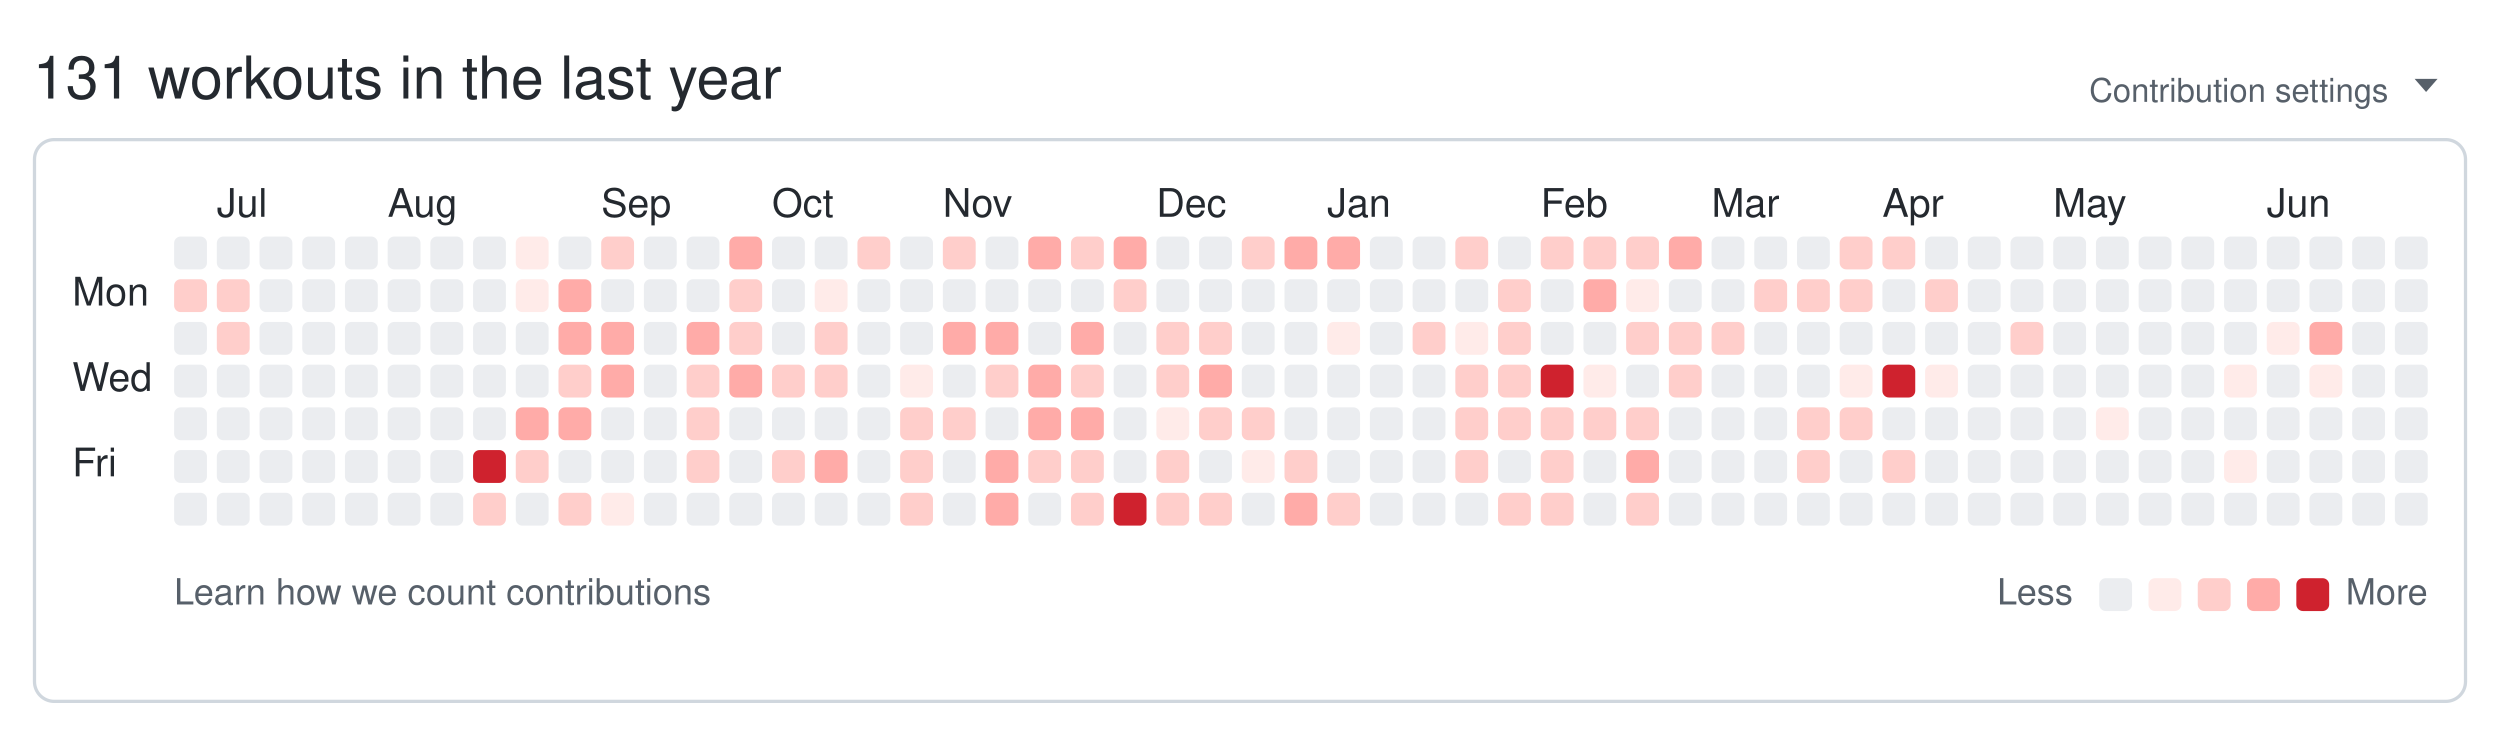
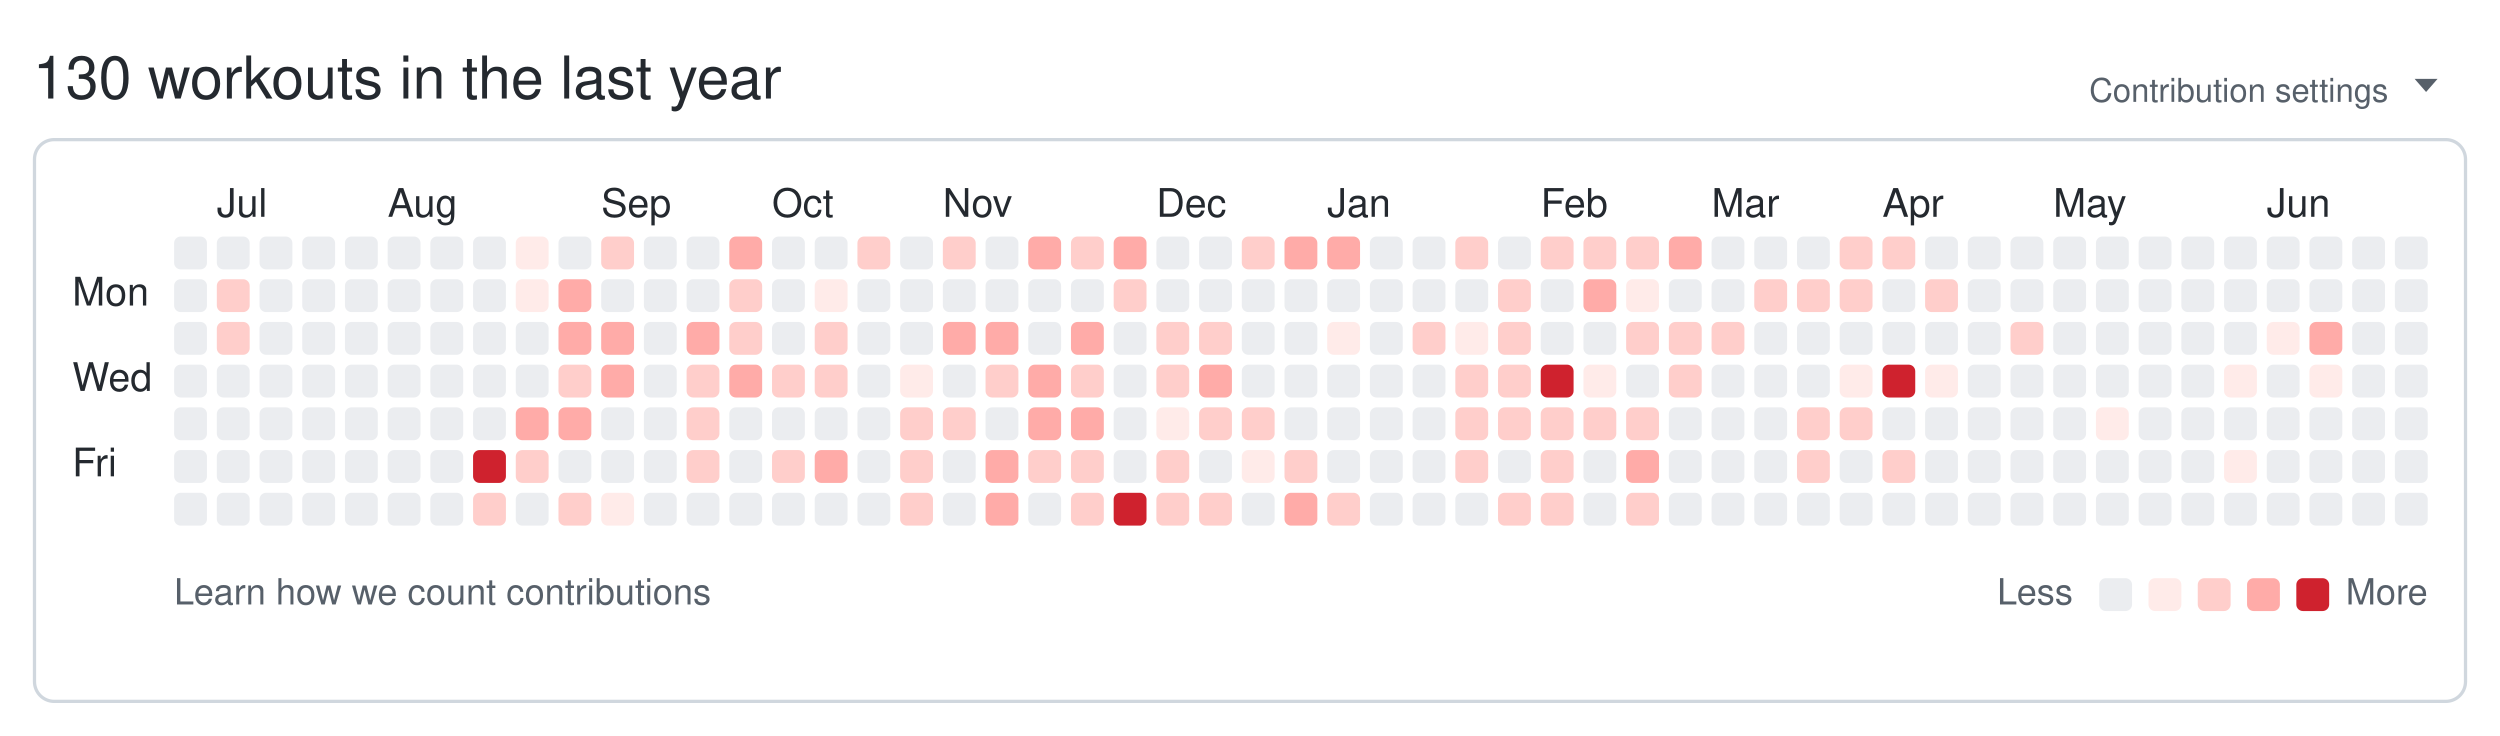
<svg xmlns="http://www.w3.org/2000/svg" width="761" height="224" viewBox="0 0 761 224" role="img" aria-labelledby="git-big-title">
-   <text class="summary" x="10" y="30" fill="#24292f" font-size="18" font-family="-apple-system,BlinkMacSystemFont,Segoe UI,Helvetica,Arial,sans-serif">131 workouts in the last year</text>
+   <text class="summary" x="10" y="30" fill="#24292f" font-size="18" font-family="-apple-system,BlinkMacSystemFont,Segoe UI,Helvetica,Arial,sans-serif">130 workouts in the last year</text>
  <text class="settings" x="727" y="31" text-anchor="end" fill="#57606a" font-size="10" font-family="-apple-system,BlinkMacSystemFont,Segoe UI,Helvetica,Arial,sans-serif">Contribution settings</text>
  <path class="settings-caret" d="M0 0h7l-3.5 4z" fill="#57606a" transform="translate(735,24)" />
  <rect class="card" x="10.5" y="42.5" width="740" height="171" rx="6" ry="6" fill="none" stroke="#d0d7de" />
  <text class="month" x="66" y="66" fill="#24292f" font-size="12" font-family="-apple-system,BlinkMacSystemFont,Segoe UI,Helvetica,Arial,sans-serif">Jul</text>
  <text class="month" x="118" y="66" fill="#24292f" font-size="12" font-family="-apple-system,BlinkMacSystemFont,Segoe UI,Helvetica,Arial,sans-serif">Aug</text>
  <text class="month" x="183" y="66" fill="#24292f" font-size="12" font-family="-apple-system,BlinkMacSystemFont,Segoe UI,Helvetica,Arial,sans-serif">Sep</text>
  <text class="month" x="235" y="66" fill="#24292f" font-size="12" font-family="-apple-system,BlinkMacSystemFont,Segoe UI,Helvetica,Arial,sans-serif">Oct</text>
  <text class="month" x="287" y="66" fill="#24292f" font-size="12" font-family="-apple-system,BlinkMacSystemFont,Segoe UI,Helvetica,Arial,sans-serif">Nov</text>
  <text class="month" x="352" y="66" fill="#24292f" font-size="12" font-family="-apple-system,BlinkMacSystemFont,Segoe UI,Helvetica,Arial,sans-serif">Dec</text>
  <text class="month" x="404" y="66" fill="#24292f" font-size="12" font-family="-apple-system,BlinkMacSystemFont,Segoe UI,Helvetica,Arial,sans-serif">Jan</text>
  <text class="month" x="469" y="66" fill="#24292f" font-size="12" font-family="-apple-system,BlinkMacSystemFont,Segoe UI,Helvetica,Arial,sans-serif">Feb</text>
  <text class="month" x="521" y="66" fill="#24292f" font-size="12" font-family="-apple-system,BlinkMacSystemFont,Segoe UI,Helvetica,Arial,sans-serif">Mar</text>
  <text class="month" x="573" y="66" fill="#24292f" font-size="12" font-family="-apple-system,BlinkMacSystemFont,Segoe UI,Helvetica,Arial,sans-serif">Apr</text>
  <text class="month" x="625" y="66" fill="#24292f" font-size="12" font-family="-apple-system,BlinkMacSystemFont,Segoe UI,Helvetica,Arial,sans-serif">May</text>
  <text class="month" x="690" y="66" fill="#24292f" font-size="12" font-family="-apple-system,BlinkMacSystemFont,Segoe UI,Helvetica,Arial,sans-serif">Jun</text>
  <text class="wday" x="22" y="93" fill="#24292f" font-size="12" font-family="-apple-system,BlinkMacSystemFont,Segoe UI,Helvetica,Arial,sans-serif">Mon</text>
  <text class="wday" x="22" y="119" fill="#24292f" font-size="12" font-family="-apple-system,BlinkMacSystemFont,Segoe UI,Helvetica,Arial,sans-serif">Wed</text>
  <text class="wday" x="22" y="145" fill="#24292f" font-size="12" font-family="-apple-system,BlinkMacSystemFont,Segoe UI,Helvetica,Arial,sans-serif">Fri</text>
  <g>
    <rect class="day" width="10" height="10" x="53" y="72" rx="2" ry="2" data-date="2025-06-22" data-level="0" fill="#ebedf0" />
-     <rect class="day" width="10" height="10" x="53" y="85" rx="2" ry="2" data-date="2025-06-23" data-level="2" fill="#ffcecb" />
+     <rect class="day" width="10" height="10" x="53" y="85" rx="2" ry="2" data-date="2025-06-23" data-level="0" fill="#ebedf0" />
    <rect class="day" width="10" height="10" x="53" y="98" rx="2" ry="2" data-date="2025-06-24" data-level="0" fill="#ebedf0" />
    <rect class="day" width="10" height="10" x="53" y="111" rx="2" ry="2" data-date="2025-06-25" data-level="0" fill="#ebedf0" />
    <rect class="day" width="10" height="10" x="53" y="124" rx="2" ry="2" data-date="2025-06-26" data-level="0" fill="#ebedf0" />
    <rect class="day" width="10" height="10" x="53" y="137" rx="2" ry="2" data-date="2025-06-27" data-level="0" fill="#ebedf0" />
    <rect class="day" width="10" height="10" x="53" y="150" rx="2" ry="2" data-date="2025-06-28" data-level="0" fill="#ebedf0" />
    <rect class="day" width="10" height="10" x="66" y="72" rx="2" ry="2" data-date="2025-06-29" data-level="0" fill="#ebedf0" />
    <rect class="day" width="10" height="10" x="66" y="85" rx="2" ry="2" data-date="2025-06-30" data-level="2" fill="#ffcecb" />
    <rect class="day" width="10" height="10" x="66" y="98" rx="2" ry="2" data-date="2025-07-01" data-level="2" fill="#ffcecb" />
    <rect class="day" width="10" height="10" x="66" y="111" rx="2" ry="2" data-date="2025-07-02" data-level="0" fill="#ebedf0" />
    <rect class="day" width="10" height="10" x="66" y="124" rx="2" ry="2" data-date="2025-07-03" data-level="0" fill="#ebedf0" />
    <rect class="day" width="10" height="10" x="66" y="137" rx="2" ry="2" data-date="2025-07-04" data-level="0" fill="#ebedf0" />
    <rect class="day" width="10" height="10" x="66" y="150" rx="2" ry="2" data-date="2025-07-05" data-level="0" fill="#ebedf0" />
    <rect class="day" width="10" height="10" x="79" y="72" rx="2" ry="2" data-date="2025-07-06" data-level="0" fill="#ebedf0" />
    <rect class="day" width="10" height="10" x="79" y="85" rx="2" ry="2" data-date="2025-07-07" data-level="0" fill="#ebedf0" />
    <rect class="day" width="10" height="10" x="79" y="98" rx="2" ry="2" data-date="2025-07-08" data-level="0" fill="#ebedf0" />
    <rect class="day" width="10" height="10" x="79" y="111" rx="2" ry="2" data-date="2025-07-09" data-level="0" fill="#ebedf0" />
    <rect class="day" width="10" height="10" x="79" y="124" rx="2" ry="2" data-date="2025-07-10" data-level="0" fill="#ebedf0" />
    <rect class="day" width="10" height="10" x="79" y="137" rx="2" ry="2" data-date="2025-07-11" data-level="0" fill="#ebedf0" />
    <rect class="day" width="10" height="10" x="79" y="150" rx="2" ry="2" data-date="2025-07-12" data-level="0" fill="#ebedf0" />
    <rect class="day" width="10" height="10" x="92" y="72" rx="2" ry="2" data-date="2025-07-13" data-level="0" fill="#ebedf0" />
    <rect class="day" width="10" height="10" x="92" y="85" rx="2" ry="2" data-date="2025-07-14" data-level="0" fill="#ebedf0" />
    <rect class="day" width="10" height="10" x="92" y="98" rx="2" ry="2" data-date="2025-07-15" data-level="0" fill="#ebedf0" />
    <rect class="day" width="10" height="10" x="92" y="111" rx="2" ry="2" data-date="2025-07-16" data-level="0" fill="#ebedf0" />
    <rect class="day" width="10" height="10" x="92" y="124" rx="2" ry="2" data-date="2025-07-17" data-level="0" fill="#ebedf0" />
    <rect class="day" width="10" height="10" x="92" y="137" rx="2" ry="2" data-date="2025-07-18" data-level="0" fill="#ebedf0" />
    <rect class="day" width="10" height="10" x="92" y="150" rx="2" ry="2" data-date="2025-07-19" data-level="0" fill="#ebedf0" />
    <rect class="day" width="10" height="10" x="105" y="72" rx="2" ry="2" data-date="2025-07-20" data-level="0" fill="#ebedf0" />
    <rect class="day" width="10" height="10" x="105" y="85" rx="2" ry="2" data-date="2025-07-21" data-level="0" fill="#ebedf0" />
    <rect class="day" width="10" height="10" x="105" y="98" rx="2" ry="2" data-date="2025-07-22" data-level="0" fill="#ebedf0" />
    <rect class="day" width="10" height="10" x="105" y="111" rx="2" ry="2" data-date="2025-07-23" data-level="0" fill="#ebedf0" />
    <rect class="day" width="10" height="10" x="105" y="124" rx="2" ry="2" data-date="2025-07-24" data-level="0" fill="#ebedf0" />
    <rect class="day" width="10" height="10" x="105" y="137" rx="2" ry="2" data-date="2025-07-25" data-level="0" fill="#ebedf0" />
    <rect class="day" width="10" height="10" x="105" y="150" rx="2" ry="2" data-date="2025-07-26" data-level="0" fill="#ebedf0" />
    <rect class="day" width="10" height="10" x="118" y="72" rx="2" ry="2" data-date="2025-07-27" data-level="0" fill="#ebedf0" />
    <rect class="day" width="10" height="10" x="118" y="85" rx="2" ry="2" data-date="2025-07-28" data-level="0" fill="#ebedf0" />
    <rect class="day" width="10" height="10" x="118" y="98" rx="2" ry="2" data-date="2025-07-29" data-level="0" fill="#ebedf0" />
    <rect class="day" width="10" height="10" x="118" y="111" rx="2" ry="2" data-date="2025-07-30" data-level="0" fill="#ebedf0" />
    <rect class="day" width="10" height="10" x="118" y="124" rx="2" ry="2" data-date="2025-07-31" data-level="0" fill="#ebedf0" />
    <rect class="day" width="10" height="10" x="118" y="137" rx="2" ry="2" data-date="2025-08-01" data-level="0" fill="#ebedf0" />
    <rect class="day" width="10" height="10" x="118" y="150" rx="2" ry="2" data-date="2025-08-02" data-level="0" fill="#ebedf0" />
    <rect class="day" width="10" height="10" x="131" y="72" rx="2" ry="2" data-date="2025-08-03" data-level="0" fill="#ebedf0" />
    <rect class="day" width="10" height="10" x="131" y="85" rx="2" ry="2" data-date="2025-08-04" data-level="0" fill="#ebedf0" />
    <rect class="day" width="10" height="10" x="131" y="98" rx="2" ry="2" data-date="2025-08-05" data-level="0" fill="#ebedf0" />
    <rect class="day" width="10" height="10" x="131" y="111" rx="2" ry="2" data-date="2025-08-06" data-level="0" fill="#ebedf0" />
    <rect class="day" width="10" height="10" x="131" y="124" rx="2" ry="2" data-date="2025-08-07" data-level="0" fill="#ebedf0" />
    <rect class="day" width="10" height="10" x="131" y="137" rx="2" ry="2" data-date="2025-08-08" data-level="0" fill="#ebedf0" />
    <rect class="day" width="10" height="10" x="131" y="150" rx="2" ry="2" data-date="2025-08-09" data-level="0" fill="#ebedf0" />
    <rect class="day" width="10" height="10" x="144" y="72" rx="2" ry="2" data-date="2025-08-10" data-level="0" fill="#ebedf0" />
    <rect class="day" width="10" height="10" x="144" y="85" rx="2" ry="2" data-date="2025-08-11" data-level="0" fill="#ebedf0" />
    <rect class="day" width="10" height="10" x="144" y="98" rx="2" ry="2" data-date="2025-08-12" data-level="0" fill="#ebedf0" />
    <rect class="day" width="10" height="10" x="144" y="111" rx="2" ry="2" data-date="2025-08-13" data-level="0" fill="#ebedf0" />
    <rect class="day" width="10" height="10" x="144" y="124" rx="2" ry="2" data-date="2025-08-14" data-level="0" fill="#ebedf0" />
    <rect class="day" width="10" height="10" x="144" y="137" rx="2" ry="2" data-date="2025-08-15" data-level="4" fill="#cf222e" />
    <rect class="day" width="10" height="10" x="144" y="150" rx="2" ry="2" data-date="2025-08-16" data-level="2" fill="#ffcecb" />
    <rect class="day" width="10" height="10" x="157" y="72" rx="2" ry="2" data-date="2025-08-17" data-level="1" fill="#ffebe9" />
    <rect class="day" width="10" height="10" x="157" y="85" rx="2" ry="2" data-date="2025-08-18" data-level="1" fill="#ffebe9" />
    <rect class="day" width="10" height="10" x="157" y="98" rx="2" ry="2" data-date="2025-08-19" data-level="0" fill="#ebedf0" />
    <rect class="day" width="10" height="10" x="157" y="111" rx="2" ry="2" data-date="2025-08-20" data-level="0" fill="#ebedf0" />
    <rect class="day" width="10" height="10" x="157" y="124" rx="2" ry="2" data-date="2025-08-21" data-level="3" fill="#ffaba8" />
    <rect class="day" width="10" height="10" x="157" y="137" rx="2" ry="2" data-date="2025-08-22" data-level="2" fill="#ffcecb" />
    <rect class="day" width="10" height="10" x="157" y="150" rx="2" ry="2" data-date="2025-08-23" data-level="0" fill="#ebedf0" />
    <rect class="day" width="10" height="10" x="170" y="72" rx="2" ry="2" data-date="2025-08-24" data-level="0" fill="#ebedf0" />
    <rect class="day" width="10" height="10" x="170" y="85" rx="2" ry="2" data-date="2025-08-25" data-level="3" fill="#ffaba8" />
    <rect class="day" width="10" height="10" x="170" y="98" rx="2" ry="2" data-date="2025-08-26" data-level="3" fill="#ffaba8" />
    <rect class="day" width="10" height="10" x="170" y="111" rx="2" ry="2" data-date="2025-08-27" data-level="2" fill="#ffcecb" />
    <rect class="day" width="10" height="10" x="170" y="124" rx="2" ry="2" data-date="2025-08-28" data-level="3" fill="#ffaba8" />
    <rect class="day" width="10" height="10" x="170" y="137" rx="2" ry="2" data-date="2025-08-29" data-level="0" fill="#ebedf0" />
    <rect class="day" width="10" height="10" x="170" y="150" rx="2" ry="2" data-date="2025-08-30" data-level="2" fill="#ffcecb" />
    <rect class="day" width="10" height="10" x="183" y="72" rx="2" ry="2" data-date="2025-08-31" data-level="2" fill="#ffcecb" />
    <rect class="day" width="10" height="10" x="183" y="85" rx="2" ry="2" data-date="2025-09-01" data-level="0" fill="#ebedf0" />
    <rect class="day" width="10" height="10" x="183" y="98" rx="2" ry="2" data-date="2025-09-02" data-level="3" fill="#ffaba8" />
    <rect class="day" width="10" height="10" x="183" y="111" rx="2" ry="2" data-date="2025-09-03" data-level="3" fill="#ffaba8" />
    <rect class="day" width="10" height="10" x="183" y="124" rx="2" ry="2" data-date="2025-09-04" data-level="0" fill="#ebedf0" />
    <rect class="day" width="10" height="10" x="183" y="137" rx="2" ry="2" data-date="2025-09-05" data-level="0" fill="#ebedf0" />
    <rect class="day" width="10" height="10" x="183" y="150" rx="2" ry="2" data-date="2025-09-06" data-level="1" fill="#ffebe9" />
    <rect class="day" width="10" height="10" x="196" y="72" rx="2" ry="2" data-date="2025-09-07" data-level="0" fill="#ebedf0" />
    <rect class="day" width="10" height="10" x="196" y="85" rx="2" ry="2" data-date="2025-09-08" data-level="0" fill="#ebedf0" />
    <rect class="day" width="10" height="10" x="196" y="98" rx="2" ry="2" data-date="2025-09-09" data-level="0" fill="#ebedf0" />
    <rect class="day" width="10" height="10" x="196" y="111" rx="2" ry="2" data-date="2025-09-10" data-level="0" fill="#ebedf0" />
    <rect class="day" width="10" height="10" x="196" y="124" rx="2" ry="2" data-date="2025-09-11" data-level="0" fill="#ebedf0" />
    <rect class="day" width="10" height="10" x="196" y="137" rx="2" ry="2" data-date="2025-09-12" data-level="0" fill="#ebedf0" />
    <rect class="day" width="10" height="10" x="196" y="150" rx="2" ry="2" data-date="2025-09-13" data-level="0" fill="#ebedf0" />
    <rect class="day" width="10" height="10" x="209" y="72" rx="2" ry="2" data-date="2025-09-14" data-level="0" fill="#ebedf0" />
    <rect class="day" width="10" height="10" x="209" y="85" rx="2" ry="2" data-date="2025-09-15" data-level="0" fill="#ebedf0" />
    <rect class="day" width="10" height="10" x="209" y="98" rx="2" ry="2" data-date="2025-09-16" data-level="3" fill="#ffaba8" />
    <rect class="day" width="10" height="10" x="209" y="111" rx="2" ry="2" data-date="2025-09-17" data-level="2" fill="#ffcecb" />
    <rect class="day" width="10" height="10" x="209" y="124" rx="2" ry="2" data-date="2025-09-18" data-level="2" fill="#ffcecb" />
    <rect class="day" width="10" height="10" x="209" y="137" rx="2" ry="2" data-date="2025-09-19" data-level="2" fill="#ffcecb" />
    <rect class="day" width="10" height="10" x="209" y="150" rx="2" ry="2" data-date="2025-09-20" data-level="0" fill="#ebedf0" />
    <rect class="day" width="10" height="10" x="222" y="72" rx="2" ry="2" data-date="2025-09-21" data-level="3" fill="#ffaba8" />
    <rect class="day" width="10" height="10" x="222" y="85" rx="2" ry="2" data-date="2025-09-22" data-level="2" fill="#ffcecb" />
    <rect class="day" width="10" height="10" x="222" y="98" rx="2" ry="2" data-date="2025-09-23" data-level="2" fill="#ffcecb" />
    <rect class="day" width="10" height="10" x="222" y="111" rx="2" ry="2" data-date="2025-09-24" data-level="3" fill="#ffaba8" />
    <rect class="day" width="10" height="10" x="222" y="124" rx="2" ry="2" data-date="2025-09-25" data-level="0" fill="#ebedf0" />
    <rect class="day" width="10" height="10" x="222" y="137" rx="2" ry="2" data-date="2025-09-26" data-level="0" fill="#ebedf0" />
    <rect class="day" width="10" height="10" x="222" y="150" rx="2" ry="2" data-date="2025-09-27" data-level="0" fill="#ebedf0" />
    <rect class="day" width="10" height="10" x="235" y="72" rx="2" ry="2" data-date="2025-09-28" data-level="0" fill="#ebedf0" />
    <rect class="day" width="10" height="10" x="235" y="85" rx="2" ry="2" data-date="2025-09-29" data-level="0" fill="#ebedf0" />
    <rect class="day" width="10" height="10" x="235" y="98" rx="2" ry="2" data-date="2025-09-30" data-level="0" fill="#ebedf0" />
    <rect class="day" width="10" height="10" x="235" y="111" rx="2" ry="2" data-date="2025-10-01" data-level="2" fill="#ffcecb" />
    <rect class="day" width="10" height="10" x="235" y="124" rx="2" ry="2" data-date="2025-10-02" data-level="0" fill="#ebedf0" />
    <rect class="day" width="10" height="10" x="235" y="137" rx="2" ry="2" data-date="2025-10-03" data-level="2" fill="#ffcecb" />
    <rect class="day" width="10" height="10" x="235" y="150" rx="2" ry="2" data-date="2025-10-04" data-level="0" fill="#ebedf0" />
    <rect class="day" width="10" height="10" x="248" y="72" rx="2" ry="2" data-date="2025-10-05" data-level="0" fill="#ebedf0" />
    <rect class="day" width="10" height="10" x="248" y="85" rx="2" ry="2" data-date="2025-10-06" data-level="1" fill="#ffebe9" />
    <rect class="day" width="10" height="10" x="248" y="98" rx="2" ry="2" data-date="2025-10-07" data-level="2" fill="#ffcecb" />
    <rect class="day" width="10" height="10" x="248" y="111" rx="2" ry="2" data-date="2025-10-08" data-level="2" fill="#ffcecb" />
    <rect class="day" width="10" height="10" x="248" y="124" rx="2" ry="2" data-date="2025-10-09" data-level="0" fill="#ebedf0" />
    <rect class="day" width="10" height="10" x="248" y="137" rx="2" ry="2" data-date="2025-10-10" data-level="3" fill="#ffaba8" />
    <rect class="day" width="10" height="10" x="248" y="150" rx="2" ry="2" data-date="2025-10-11" data-level="0" fill="#ebedf0" />
    <rect class="day" width="10" height="10" x="261" y="72" rx="2" ry="2" data-date="2025-10-12" data-level="2" fill="#ffcecb" />
    <rect class="day" width="10" height="10" x="261" y="85" rx="2" ry="2" data-date="2025-10-13" data-level="0" fill="#ebedf0" />
    <rect class="day" width="10" height="10" x="261" y="98" rx="2" ry="2" data-date="2025-10-14" data-level="0" fill="#ebedf0" />
    <rect class="day" width="10" height="10" x="261" y="111" rx="2" ry="2" data-date="2025-10-15" data-level="0" fill="#ebedf0" />
    <rect class="day" width="10" height="10" x="261" y="124" rx="2" ry="2" data-date="2025-10-16" data-level="0" fill="#ebedf0" />
    <rect class="day" width="10" height="10" x="261" y="137" rx="2" ry="2" data-date="2025-10-17" data-level="0" fill="#ebedf0" />
    <rect class="day" width="10" height="10" x="261" y="150" rx="2" ry="2" data-date="2025-10-18" data-level="0" fill="#ebedf0" />
    <rect class="day" width="10" height="10" x="274" y="72" rx="2" ry="2" data-date="2025-10-19" data-level="0" fill="#ebedf0" />
    <rect class="day" width="10" height="10" x="274" y="85" rx="2" ry="2" data-date="2025-10-20" data-level="0" fill="#ebedf0" />
    <rect class="day" width="10" height="10" x="274" y="98" rx="2" ry="2" data-date="2025-10-21" data-level="0" fill="#ebedf0" />
    <rect class="day" width="10" height="10" x="274" y="111" rx="2" ry="2" data-date="2025-10-22" data-level="1" fill="#ffebe9" />
    <rect class="day" width="10" height="10" x="274" y="124" rx="2" ry="2" data-date="2025-10-23" data-level="2" fill="#ffcecb" />
    <rect class="day" width="10" height="10" x="274" y="137" rx="2" ry="2" data-date="2025-10-24" data-level="2" fill="#ffcecb" />
    <rect class="day" width="10" height="10" x="274" y="150" rx="2" ry="2" data-date="2025-10-25" data-level="2" fill="#ffcecb" />
    <rect class="day" width="10" height="10" x="287" y="72" rx="2" ry="2" data-date="2025-10-26" data-level="2" fill="#ffcecb" />
    <rect class="day" width="10" height="10" x="287" y="85" rx="2" ry="2" data-date="2025-10-27" data-level="0" fill="#ebedf0" />
    <rect class="day" width="10" height="10" x="287" y="98" rx="2" ry="2" data-date="2025-10-28" data-level="3" fill="#ffaba8" />
    <rect class="day" width="10" height="10" x="287" y="111" rx="2" ry="2" data-date="2025-10-29" data-level="0" fill="#ebedf0" />
    <rect class="day" width="10" height="10" x="287" y="124" rx="2" ry="2" data-date="2025-10-30" data-level="2" fill="#ffcecb" />
    <rect class="day" width="10" height="10" x="287" y="137" rx="2" ry="2" data-date="2025-10-31" data-level="0" fill="#ebedf0" />
    <rect class="day" width="10" height="10" x="287" y="150" rx="2" ry="2" data-date="2025-11-01" data-level="0" fill="#ebedf0" />
    <rect class="day" width="10" height="10" x="300" y="72" rx="2" ry="2" data-date="2025-11-02" data-level="0" fill="#ebedf0" />
    <rect class="day" width="10" height="10" x="300" y="85" rx="2" ry="2" data-date="2025-11-03" data-level="0" fill="#ebedf0" />
    <rect class="day" width="10" height="10" x="300" y="98" rx="2" ry="2" data-date="2025-11-04" data-level="3" fill="#ffaba8" />
    <rect class="day" width="10" height="10" x="300" y="111" rx="2" ry="2" data-date="2025-11-05" data-level="2" fill="#ffcecb" />
    <rect class="day" width="10" height="10" x="300" y="124" rx="2" ry="2" data-date="2025-11-06" data-level="0" fill="#ebedf0" />
    <rect class="day" width="10" height="10" x="300" y="137" rx="2" ry="2" data-date="2025-11-07" data-level="3" fill="#ffaba8" />
    <rect class="day" width="10" height="10" x="300" y="150" rx="2" ry="2" data-date="2025-11-08" data-level="3" fill="#ffaba8" />
    <rect class="day" width="10" height="10" x="313" y="72" rx="2" ry="2" data-date="2025-11-09" data-level="3" fill="#ffaba8" />
    <rect class="day" width="10" height="10" x="313" y="85" rx="2" ry="2" data-date="2025-11-10" data-level="0" fill="#ebedf0" />
    <rect class="day" width="10" height="10" x="313" y="98" rx="2" ry="2" data-date="2025-11-11" data-level="0" fill="#ebedf0" />
    <rect class="day" width="10" height="10" x="313" y="111" rx="2" ry="2" data-date="2025-11-12" data-level="3" fill="#ffaba8" />
    <rect class="day" width="10" height="10" x="313" y="124" rx="2" ry="2" data-date="2025-11-13" data-level="3" fill="#ffaba8" />
    <rect class="day" width="10" height="10" x="313" y="137" rx="2" ry="2" data-date="2025-11-14" data-level="2" fill="#ffcecb" />
    <rect class="day" width="10" height="10" x="313" y="150" rx="2" ry="2" data-date="2025-11-15" data-level="0" fill="#ebedf0" />
    <rect class="day" width="10" height="10" x="326" y="72" rx="2" ry="2" data-date="2025-11-16" data-level="2" fill="#ffcecb" />
    <rect class="day" width="10" height="10" x="326" y="85" rx="2" ry="2" data-date="2025-11-17" data-level="0" fill="#ebedf0" />
    <rect class="day" width="10" height="10" x="326" y="98" rx="2" ry="2" data-date="2025-11-18" data-level="3" fill="#ffaba8" />
    <rect class="day" width="10" height="10" x="326" y="111" rx="2" ry="2" data-date="2025-11-19" data-level="2" fill="#ffcecb" />
    <rect class="day" width="10" height="10" x="326" y="124" rx="2" ry="2" data-date="2025-11-20" data-level="3" fill="#ffaba8" />
    <rect class="day" width="10" height="10" x="326" y="137" rx="2" ry="2" data-date="2025-11-21" data-level="2" fill="#ffcecb" />
    <rect class="day" width="10" height="10" x="326" y="150" rx="2" ry="2" data-date="2025-11-22" data-level="2" fill="#ffcecb" />
    <rect class="day" width="10" height="10" x="339" y="72" rx="2" ry="2" data-date="2025-11-23" data-level="3" fill="#ffaba8" />
    <rect class="day" width="10" height="10" x="339" y="85" rx="2" ry="2" data-date="2025-11-24" data-level="2" fill="#ffcecb" />
    <rect class="day" width="10" height="10" x="339" y="98" rx="2" ry="2" data-date="2025-11-25" data-level="0" fill="#ebedf0" />
    <rect class="day" width="10" height="10" x="339" y="111" rx="2" ry="2" data-date="2025-11-26" data-level="0" fill="#ebedf0" />
    <rect class="day" width="10" height="10" x="339" y="124" rx="2" ry="2" data-date="2025-11-27" data-level="0" fill="#ebedf0" />
    <rect class="day" width="10" height="10" x="339" y="137" rx="2" ry="2" data-date="2025-11-28" data-level="0" fill="#ebedf0" />
    <rect class="day" width="10" height="10" x="339" y="150" rx="2" ry="2" data-date="2025-11-29" data-level="4" fill="#cf222e" />
    <rect class="day" width="10" height="10" x="352" y="72" rx="2" ry="2" data-date="2025-11-30" data-level="0" fill="#ebedf0" />
    <rect class="day" width="10" height="10" x="352" y="85" rx="2" ry="2" data-date="2025-12-01" data-level="0" fill="#ebedf0" />
    <rect class="day" width="10" height="10" x="352" y="98" rx="2" ry="2" data-date="2025-12-02" data-level="2" fill="#ffcecb" />
    <rect class="day" width="10" height="10" x="352" y="111" rx="2" ry="2" data-date="2025-12-03" data-level="2" fill="#ffcecb" />
    <rect class="day" width="10" height="10" x="352" y="124" rx="2" ry="2" data-date="2025-12-04" data-level="1" fill="#ffebe9" />
    <rect class="day" width="10" height="10" x="352" y="137" rx="2" ry="2" data-date="2025-12-05" data-level="2" fill="#ffcecb" />
    <rect class="day" width="10" height="10" x="352" y="150" rx="2" ry="2" data-date="2025-12-06" data-level="2" fill="#ffcecb" />
    <rect class="day" width="10" height="10" x="365" y="72" rx="2" ry="2" data-date="2025-12-07" data-level="0" fill="#ebedf0" />
    <rect class="day" width="10" height="10" x="365" y="85" rx="2" ry="2" data-date="2025-12-08" data-level="0" fill="#ebedf0" />
    <rect class="day" width="10" height="10" x="365" y="98" rx="2" ry="2" data-date="2025-12-09" data-level="2" fill="#ffcecb" />
    <rect class="day" width="10" height="10" x="365" y="111" rx="2" ry="2" data-date="2025-12-10" data-level="3" fill="#ffaba8" />
    <rect class="day" width="10" height="10" x="365" y="124" rx="2" ry="2" data-date="2025-12-11" data-level="2" fill="#ffcecb" />
    <rect class="day" width="10" height="10" x="365" y="137" rx="2" ry="2" data-date="2025-12-12" data-level="0" fill="#ebedf0" />
    <rect class="day" width="10" height="10" x="365" y="150" rx="2" ry="2" data-date="2025-12-13" data-level="2" fill="#ffcecb" />
    <rect class="day" width="10" height="10" x="378" y="72" rx="2" ry="2" data-date="2025-12-14" data-level="2" fill="#ffcecb" />
    <rect class="day" width="10" height="10" x="378" y="85" rx="2" ry="2" data-date="2025-12-15" data-level="0" fill="#ebedf0" />
    <rect class="day" width="10" height="10" x="378" y="98" rx="2" ry="2" data-date="2025-12-16" data-level="0" fill="#ebedf0" />
    <rect class="day" width="10" height="10" x="378" y="111" rx="2" ry="2" data-date="2025-12-17" data-level="0" fill="#ebedf0" />
    <rect class="day" width="10" height="10" x="378" y="124" rx="2" ry="2" data-date="2025-12-18" data-level="2" fill="#ffcecb" />
    <rect class="day" width="10" height="10" x="378" y="137" rx="2" ry="2" data-date="2025-12-19" data-level="1" fill="#ffebe9" />
    <rect class="day" width="10" height="10" x="378" y="150" rx="2" ry="2" data-date="2025-12-20" data-level="0" fill="#ebedf0" />
    <rect class="day" width="10" height="10" x="391" y="72" rx="2" ry="2" data-date="2025-12-21" data-level="3" fill="#ffaba8" />
    <rect class="day" width="10" height="10" x="391" y="85" rx="2" ry="2" data-date="2025-12-22" data-level="0" fill="#ebedf0" />
    <rect class="day" width="10" height="10" x="391" y="98" rx="2" ry="2" data-date="2025-12-23" data-level="0" fill="#ebedf0" />
    <rect class="day" width="10" height="10" x="391" y="111" rx="2" ry="2" data-date="2025-12-24" data-level="0" fill="#ebedf0" />
    <rect class="day" width="10" height="10" x="391" y="124" rx="2" ry="2" data-date="2025-12-25" data-level="0" fill="#ebedf0" />
    <rect class="day" width="10" height="10" x="391" y="137" rx="2" ry="2" data-date="2025-12-26" data-level="2" fill="#ffcecb" />
    <rect class="day" width="10" height="10" x="391" y="150" rx="2" ry="2" data-date="2025-12-27" data-level="3" fill="#ffaba8" />
    <rect class="day" width="10" height="10" x="404" y="72" rx="2" ry="2" data-date="2025-12-28" data-level="3" fill="#ffaba8" />
    <rect class="day" width="10" height="10" x="404" y="85" rx="2" ry="2" data-date="2025-12-29" data-level="0" fill="#ebedf0" />
    <rect class="day" width="10" height="10" x="404" y="98" rx="2" ry="2" data-date="2025-12-30" data-level="1" fill="#ffebe9" />
    <rect class="day" width="10" height="10" x="404" y="111" rx="2" ry="2" data-date="2025-12-31" data-level="0" fill="#ebedf0" />
    <rect class="day" width="10" height="10" x="404" y="124" rx="2" ry="2" data-date="2026-01-01" data-level="0" fill="#ebedf0" />
    <rect class="day" width="10" height="10" x="404" y="137" rx="2" ry="2" data-date="2026-01-02" data-level="0" fill="#ebedf0" />
    <rect class="day" width="10" height="10" x="404" y="150" rx="2" ry="2" data-date="2026-01-03" data-level="2" fill="#ffcecb" />
    <rect class="day" width="10" height="10" x="417" y="72" rx="2" ry="2" data-date="2026-01-04" data-level="0" fill="#ebedf0" />
    <rect class="day" width="10" height="10" x="417" y="85" rx="2" ry="2" data-date="2026-01-05" data-level="0" fill="#ebedf0" />
    <rect class="day" width="10" height="10" x="417" y="98" rx="2" ry="2" data-date="2026-01-06" data-level="0" fill="#ebedf0" />
    <rect class="day" width="10" height="10" x="417" y="111" rx="2" ry="2" data-date="2026-01-07" data-level="0" fill="#ebedf0" />
    <rect class="day" width="10" height="10" x="417" y="124" rx="2" ry="2" data-date="2026-01-08" data-level="0" fill="#ebedf0" />
    <rect class="day" width="10" height="10" x="417" y="137" rx="2" ry="2" data-date="2026-01-09" data-level="0" fill="#ebedf0" />
    <rect class="day" width="10" height="10" x="417" y="150" rx="2" ry="2" data-date="2026-01-10" data-level="0" fill="#ebedf0" />
    <rect class="day" width="10" height="10" x="430" y="72" rx="2" ry="2" data-date="2026-01-11" data-level="0" fill="#ebedf0" />
    <rect class="day" width="10" height="10" x="430" y="85" rx="2" ry="2" data-date="2026-01-12" data-level="0" fill="#ebedf0" />
    <rect class="day" width="10" height="10" x="430" y="98" rx="2" ry="2" data-date="2026-01-13" data-level="2" fill="#ffcecb" />
    <rect class="day" width="10" height="10" x="430" y="111" rx="2" ry="2" data-date="2026-01-14" data-level="0" fill="#ebedf0" />
    <rect class="day" width="10" height="10" x="430" y="124" rx="2" ry="2" data-date="2026-01-15" data-level="0" fill="#ebedf0" />
    <rect class="day" width="10" height="10" x="430" y="137" rx="2" ry="2" data-date="2026-01-16" data-level="0" fill="#ebedf0" />
    <rect class="day" width="10" height="10" x="430" y="150" rx="2" ry="2" data-date="2026-01-17" data-level="0" fill="#ebedf0" />
    <rect class="day" width="10" height="10" x="443" y="72" rx="2" ry="2" data-date="2026-01-18" data-level="2" fill="#ffcecb" />
    <rect class="day" width="10" height="10" x="443" y="85" rx="2" ry="2" data-date="2026-01-19" data-level="0" fill="#ebedf0" />
    <rect class="day" width="10" height="10" x="443" y="98" rx="2" ry="2" data-date="2026-01-20" data-level="1" fill="#ffebe9" />
    <rect class="day" width="10" height="10" x="443" y="111" rx="2" ry="2" data-date="2026-01-21" data-level="2" fill="#ffcecb" />
    <rect class="day" width="10" height="10" x="443" y="124" rx="2" ry="2" data-date="2026-01-22" data-level="2" fill="#ffcecb" />
    <rect class="day" width="10" height="10" x="443" y="137" rx="2" ry="2" data-date="2026-01-23" data-level="2" fill="#ffcecb" />
    <rect class="day" width="10" height="10" x="443" y="150" rx="2" ry="2" data-date="2026-01-24" data-level="0" fill="#ebedf0" />
    <rect class="day" width="10" height="10" x="456" y="72" rx="2" ry="2" data-date="2026-01-25" data-level="0" fill="#ebedf0" />
    <rect class="day" width="10" height="10" x="456" y="85" rx="2" ry="2" data-date="2026-01-26" data-level="2" fill="#ffcecb" />
    <rect class="day" width="10" height="10" x="456" y="98" rx="2" ry="2" data-date="2026-01-27" data-level="2" fill="#ffcecb" />
    <rect class="day" width="10" height="10" x="456" y="111" rx="2" ry="2" data-date="2026-01-28" data-level="2" fill="#ffcecb" />
    <rect class="day" width="10" height="10" x="456" y="124" rx="2" ry="2" data-date="2026-01-29" data-level="2" fill="#ffcecb" />
    <rect class="day" width="10" height="10" x="456" y="137" rx="2" ry="2" data-date="2026-01-30" data-level="0" fill="#ebedf0" />
    <rect class="day" width="10" height="10" x="456" y="150" rx="2" ry="2" data-date="2026-01-31" data-level="2" fill="#ffcecb" />
    <rect class="day" width="10" height="10" x="469" y="72" rx="2" ry="2" data-date="2026-02-01" data-level="2" fill="#ffcecb" />
    <rect class="day" width="10" height="10" x="469" y="85" rx="2" ry="2" data-date="2026-02-02" data-level="0" fill="#ebedf0" />
    <rect class="day" width="10" height="10" x="469" y="98" rx="2" ry="2" data-date="2026-02-03" data-level="0" fill="#ebedf0" />
    <rect class="day" width="10" height="10" x="469" y="111" rx="2" ry="2" data-date="2026-02-04" data-level="4" fill="#cf222e" />
    <rect class="day" width="10" height="10" x="469" y="124" rx="2" ry="2" data-date="2026-02-05" data-level="2" fill="#ffcecb" />
    <rect class="day" width="10" height="10" x="469" y="137" rx="2" ry="2" data-date="2026-02-06" data-level="2" fill="#ffcecb" />
    <rect class="day" width="10" height="10" x="469" y="150" rx="2" ry="2" data-date="2026-02-07" data-level="2" fill="#ffcecb" />
    <rect class="day" width="10" height="10" x="482" y="72" rx="2" ry="2" data-date="2026-02-08" data-level="2" fill="#ffcecb" />
    <rect class="day" width="10" height="10" x="482" y="85" rx="2" ry="2" data-date="2026-02-09" data-level="3" fill="#ffaba8" />
    <rect class="day" width="10" height="10" x="482" y="98" rx="2" ry="2" data-date="2026-02-10" data-level="0" fill="#ebedf0" />
    <rect class="day" width="10" height="10" x="482" y="111" rx="2" ry="2" data-date="2026-02-11" data-level="1" fill="#ffebe9" />
    <rect class="day" width="10" height="10" x="482" y="124" rx="2" ry="2" data-date="2026-02-12" data-level="2" fill="#ffcecb" />
    <rect class="day" width="10" height="10" x="482" y="137" rx="2" ry="2" data-date="2026-02-13" data-level="0" fill="#ebedf0" />
    <rect class="day" width="10" height="10" x="482" y="150" rx="2" ry="2" data-date="2026-02-14" data-level="0" fill="#ebedf0" />
    <rect class="day" width="10" height="10" x="495" y="72" rx="2" ry="2" data-date="2026-02-15" data-level="2" fill="#ffcecb" />
    <rect class="day" width="10" height="10" x="495" y="85" rx="2" ry="2" data-date="2026-02-16" data-level="1" fill="#ffebe9" />
    <rect class="day" width="10" height="10" x="495" y="98" rx="2" ry="2" data-date="2026-02-17" data-level="2" fill="#ffcecb" />
    <rect class="day" width="10" height="10" x="495" y="111" rx="2" ry="2" data-date="2026-02-18" data-level="0" fill="#ebedf0" />
    <rect class="day" width="10" height="10" x="495" y="124" rx="2" ry="2" data-date="2026-02-19" data-level="2" fill="#ffcecb" />
    <rect class="day" width="10" height="10" x="495" y="137" rx="2" ry="2" data-date="2026-02-20" data-level="3" fill="#ffaba8" />
    <rect class="day" width="10" height="10" x="495" y="150" rx="2" ry="2" data-date="2026-02-21" data-level="2" fill="#ffcecb" />
    <rect class="day" width="10" height="10" x="508" y="72" rx="2" ry="2" data-date="2026-02-22" data-level="3" fill="#ffaba8" />
    <rect class="day" width="10" height="10" x="508" y="85" rx="2" ry="2" data-date="2026-02-23" data-level="0" fill="#ebedf0" />
    <rect class="day" width="10" height="10" x="508" y="98" rx="2" ry="2" data-date="2026-02-24" data-level="2" fill="#ffcecb" />
    <rect class="day" width="10" height="10" x="508" y="111" rx="2" ry="2" data-date="2026-02-25" data-level="2" fill="#ffcecb" />
    <rect class="day" width="10" height="10" x="508" y="124" rx="2" ry="2" data-date="2026-02-26" data-level="0" fill="#ebedf0" />
    <rect class="day" width="10" height="10" x="508" y="137" rx="2" ry="2" data-date="2026-02-27" data-level="0" fill="#ebedf0" />
    <rect class="day" width="10" height="10" x="508" y="150" rx="2" ry="2" data-date="2026-02-28" data-level="0" fill="#ebedf0" />
    <rect class="day" width="10" height="10" x="521" y="72" rx="2" ry="2" data-date="2026-03-01" data-level="0" fill="#ebedf0" />
    <rect class="day" width="10" height="10" x="521" y="85" rx="2" ry="2" data-date="2026-03-02" data-level="0" fill="#ebedf0" />
    <rect class="day" width="10" height="10" x="521" y="98" rx="2" ry="2" data-date="2026-03-03" data-level="2" fill="#ffcecb" />
    <rect class="day" width="10" height="10" x="521" y="111" rx="2" ry="2" data-date="2026-03-04" data-level="0" fill="#ebedf0" />
    <rect class="day" width="10" height="10" x="521" y="124" rx="2" ry="2" data-date="2026-03-05" data-level="0" fill="#ebedf0" />
    <rect class="day" width="10" height="10" x="521" y="137" rx="2" ry="2" data-date="2026-03-06" data-level="0" fill="#ebedf0" />
    <rect class="day" width="10" height="10" x="521" y="150" rx="2" ry="2" data-date="2026-03-07" data-level="0" fill="#ebedf0" />
    <rect class="day" width="10" height="10" x="534" y="72" rx="2" ry="2" data-date="2026-03-08" data-level="0" fill="#ebedf0" />
    <rect class="day" width="10" height="10" x="534" y="85" rx="2" ry="2" data-date="2026-03-09" data-level="2" fill="#ffcecb" />
    <rect class="day" width="10" height="10" x="534" y="98" rx="2" ry="2" data-date="2026-03-10" data-level="0" fill="#ebedf0" />
    <rect class="day" width="10" height="10" x="534" y="111" rx="2" ry="2" data-date="2026-03-11" data-level="0" fill="#ebedf0" />
    <rect class="day" width="10" height="10" x="534" y="124" rx="2" ry="2" data-date="2026-03-12" data-level="0" fill="#ebedf0" />
    <rect class="day" width="10" height="10" x="534" y="137" rx="2" ry="2" data-date="2026-03-13" data-level="0" fill="#ebedf0" />
    <rect class="day" width="10" height="10" x="534" y="150" rx="2" ry="2" data-date="2026-03-14" data-level="0" fill="#ebedf0" />
    <rect class="day" width="10" height="10" x="547" y="72" rx="2" ry="2" data-date="2026-03-15" data-level="0" fill="#ebedf0" />
    <rect class="day" width="10" height="10" x="547" y="85" rx="2" ry="2" data-date="2026-03-16" data-level="2" fill="#ffcecb" />
    <rect class="day" width="10" height="10" x="547" y="98" rx="2" ry="2" data-date="2026-03-17" data-level="0" fill="#ebedf0" />
    <rect class="day" width="10" height="10" x="547" y="111" rx="2" ry="2" data-date="2026-03-18" data-level="0" fill="#ebedf0" />
    <rect class="day" width="10" height="10" x="547" y="124" rx="2" ry="2" data-date="2026-03-19" data-level="2" fill="#ffcecb" />
    <rect class="day" width="10" height="10" x="547" y="137" rx="2" ry="2" data-date="2026-03-20" data-level="2" fill="#ffcecb" />
    <rect class="day" width="10" height="10" x="547" y="150" rx="2" ry="2" data-date="2026-03-21" data-level="0" fill="#ebedf0" />
    <rect class="day" width="10" height="10" x="560" y="72" rx="2" ry="2" data-date="2026-03-22" data-level="2" fill="#ffcecb" />
    <rect class="day" width="10" height="10" x="560" y="85" rx="2" ry="2" data-date="2026-03-23" data-level="2" fill="#ffcecb" />
    <rect class="day" width="10" height="10" x="560" y="98" rx="2" ry="2" data-date="2026-03-24" data-level="0" fill="#ebedf0" />
    <rect class="day" width="10" height="10" x="560" y="111" rx="2" ry="2" data-date="2026-03-25" data-level="1" fill="#ffebe9" />
    <rect class="day" width="10" height="10" x="560" y="124" rx="2" ry="2" data-date="2026-03-26" data-level="2" fill="#ffcecb" />
    <rect class="day" width="10" height="10" x="560" y="137" rx="2" ry="2" data-date="2026-03-27" data-level="0" fill="#ebedf0" />
    <rect class="day" width="10" height="10" x="560" y="150" rx="2" ry="2" data-date="2026-03-28" data-level="0" fill="#ebedf0" />
    <rect class="day" width="10" height="10" x="573" y="72" rx="2" ry="2" data-date="2026-03-29" data-level="2" fill="#ffcecb" />
    <rect class="day" width="10" height="10" x="573" y="85" rx="2" ry="2" data-date="2026-03-30" data-level="0" fill="#ebedf0" />
    <rect class="day" width="10" height="10" x="573" y="98" rx="2" ry="2" data-date="2026-03-31" data-level="0" fill="#ebedf0" />
    <rect class="day" width="10" height="10" x="573" y="111" rx="2" ry="2" data-date="2026-04-01" data-level="4" fill="#cf222e" />
    <rect class="day" width="10" height="10" x="573" y="124" rx="2" ry="2" data-date="2026-04-02" data-level="0" fill="#ebedf0" />
    <rect class="day" width="10" height="10" x="573" y="137" rx="2" ry="2" data-date="2026-04-03" data-level="2" fill="#ffcecb" />
    <rect class="day" width="10" height="10" x="573" y="150" rx="2" ry="2" data-date="2026-04-04" data-level="0" fill="#ebedf0" />
    <rect class="day" width="10" height="10" x="586" y="72" rx="2" ry="2" data-date="2026-04-05" data-level="0" fill="#ebedf0" />
    <rect class="day" width="10" height="10" x="586" y="85" rx="2" ry="2" data-date="2026-04-06" data-level="2" fill="#ffcecb" />
    <rect class="day" width="10" height="10" x="586" y="98" rx="2" ry="2" data-date="2026-04-07" data-level="0" fill="#ebedf0" />
    <rect class="day" width="10" height="10" x="586" y="111" rx="2" ry="2" data-date="2026-04-08" data-level="1" fill="#ffebe9" />
    <rect class="day" width="10" height="10" x="586" y="124" rx="2" ry="2" data-date="2026-04-09" data-level="0" fill="#ebedf0" />
    <rect class="day" width="10" height="10" x="586" y="137" rx="2" ry="2" data-date="2026-04-10" data-level="0" fill="#ebedf0" />
    <rect class="day" width="10" height="10" x="586" y="150" rx="2" ry="2" data-date="2026-04-11" data-level="0" fill="#ebedf0" />
    <rect class="day" width="10" height="10" x="599" y="72" rx="2" ry="2" data-date="2026-04-12" data-level="0" fill="#ebedf0" />
    <rect class="day" width="10" height="10" x="599" y="85" rx="2" ry="2" data-date="2026-04-13" data-level="0" fill="#ebedf0" />
    <rect class="day" width="10" height="10" x="599" y="98" rx="2" ry="2" data-date="2026-04-14" data-level="0" fill="#ebedf0" />
    <rect class="day" width="10" height="10" x="599" y="111" rx="2" ry="2" data-date="2026-04-15" data-level="0" fill="#ebedf0" />
    <rect class="day" width="10" height="10" x="599" y="124" rx="2" ry="2" data-date="2026-04-16" data-level="0" fill="#ebedf0" />
    <rect class="day" width="10" height="10" x="599" y="137" rx="2" ry="2" data-date="2026-04-17" data-level="0" fill="#ebedf0" />
    <rect class="day" width="10" height="10" x="599" y="150" rx="2" ry="2" data-date="2026-04-18" data-level="0" fill="#ebedf0" />
    <rect class="day" width="10" height="10" x="612" y="72" rx="2" ry="2" data-date="2026-04-19" data-level="0" fill="#ebedf0" />
    <rect class="day" width="10" height="10" x="612" y="85" rx="2" ry="2" data-date="2026-04-20" data-level="0" fill="#ebedf0" />
    <rect class="day" width="10" height="10" x="612" y="98" rx="2" ry="2" data-date="2026-04-21" data-level="2" fill="#ffcecb" />
    <rect class="day" width="10" height="10" x="612" y="111" rx="2" ry="2" data-date="2026-04-22" data-level="0" fill="#ebedf0" />
    <rect class="day" width="10" height="10" x="612" y="124" rx="2" ry="2" data-date="2026-04-23" data-level="0" fill="#ebedf0" />
    <rect class="day" width="10" height="10" x="612" y="137" rx="2" ry="2" data-date="2026-04-24" data-level="0" fill="#ebedf0" />
    <rect class="day" width="10" height="10" x="612" y="150" rx="2" ry="2" data-date="2026-04-25" data-level="0" fill="#ebedf0" />
    <rect class="day" width="10" height="10" x="625" y="72" rx="2" ry="2" data-date="2026-04-26" data-level="0" fill="#ebedf0" />
    <rect class="day" width="10" height="10" x="625" y="85" rx="2" ry="2" data-date="2026-04-27" data-level="0" fill="#ebedf0" />
    <rect class="day" width="10" height="10" x="625" y="98" rx="2" ry="2" data-date="2026-04-28" data-level="0" fill="#ebedf0" />
    <rect class="day" width="10" height="10" x="625" y="111" rx="2" ry="2" data-date="2026-04-29" data-level="0" fill="#ebedf0" />
    <rect class="day" width="10" height="10" x="625" y="124" rx="2" ry="2" data-date="2026-04-30" data-level="0" fill="#ebedf0" />
    <rect class="day" width="10" height="10" x="625" y="137" rx="2" ry="2" data-date="2026-05-01" data-level="0" fill="#ebedf0" />
    <rect class="day" width="10" height="10" x="625" y="150" rx="2" ry="2" data-date="2026-05-02" data-level="0" fill="#ebedf0" />
    <rect class="day" width="10" height="10" x="638" y="72" rx="2" ry="2" data-date="2026-05-03" data-level="0" fill="#ebedf0" />
    <rect class="day" width="10" height="10" x="638" y="85" rx="2" ry="2" data-date="2026-05-04" data-level="0" fill="#ebedf0" />
    <rect class="day" width="10" height="10" x="638" y="98" rx="2" ry="2" data-date="2026-05-05" data-level="0" fill="#ebedf0" />
    <rect class="day" width="10" height="10" x="638" y="111" rx="2" ry="2" data-date="2026-05-06" data-level="0" fill="#ebedf0" />
    <rect class="day" width="10" height="10" x="638" y="124" rx="2" ry="2" data-date="2026-05-07" data-level="1" fill="#ffebe9" />
    <rect class="day" width="10" height="10" x="638" y="137" rx="2" ry="2" data-date="2026-05-08" data-level="0" fill="#ebedf0" />
    <rect class="day" width="10" height="10" x="638" y="150" rx="2" ry="2" data-date="2026-05-09" data-level="0" fill="#ebedf0" />
    <rect class="day" width="10" height="10" x="651" y="72" rx="2" ry="2" data-date="2026-05-10" data-level="0" fill="#ebedf0" />
    <rect class="day" width="10" height="10" x="651" y="85" rx="2" ry="2" data-date="2026-05-11" data-level="0" fill="#ebedf0" />
    <rect class="day" width="10" height="10" x="651" y="98" rx="2" ry="2" data-date="2026-05-12" data-level="0" fill="#ebedf0" />
    <rect class="day" width="10" height="10" x="651" y="111" rx="2" ry="2" data-date="2026-05-13" data-level="0" fill="#ebedf0" />
    <rect class="day" width="10" height="10" x="651" y="124" rx="2" ry="2" data-date="2026-05-14" data-level="0" fill="#ebedf0" />
    <rect class="day" width="10" height="10" x="651" y="137" rx="2" ry="2" data-date="2026-05-15" data-level="0" fill="#ebedf0" />
    <rect class="day" width="10" height="10" x="651" y="150" rx="2" ry="2" data-date="2026-05-16" data-level="0" fill="#ebedf0" />
    <rect class="day" width="10" height="10" x="664" y="72" rx="2" ry="2" data-date="2026-05-17" data-level="0" fill="#ebedf0" />
    <rect class="day" width="10" height="10" x="664" y="85" rx="2" ry="2" data-date="2026-05-18" data-level="0" fill="#ebedf0" />
    <rect class="day" width="10" height="10" x="664" y="98" rx="2" ry="2" data-date="2026-05-19" data-level="0" fill="#ebedf0" />
    <rect class="day" width="10" height="10" x="664" y="111" rx="2" ry="2" data-date="2026-05-20" data-level="0" fill="#ebedf0" />
    <rect class="day" width="10" height="10" x="664" y="124" rx="2" ry="2" data-date="2026-05-21" data-level="0" fill="#ebedf0" />
    <rect class="day" width="10" height="10" x="664" y="137" rx="2" ry="2" data-date="2026-05-22" data-level="0" fill="#ebedf0" />
    <rect class="day" width="10" height="10" x="664" y="150" rx="2" ry="2" data-date="2026-05-23" data-level="0" fill="#ebedf0" />
    <rect class="day" width="10" height="10" x="677" y="72" rx="2" ry="2" data-date="2026-05-24" data-level="0" fill="#ebedf0" />
    <rect class="day" width="10" height="10" x="677" y="85" rx="2" ry="2" data-date="2026-05-25" data-level="0" fill="#ebedf0" />
    <rect class="day" width="10" height="10" x="677" y="98" rx="2" ry="2" data-date="2026-05-26" data-level="0" fill="#ebedf0" />
    <rect class="day" width="10" height="10" x="677" y="111" rx="2" ry="2" data-date="2026-05-27" data-level="1" fill="#ffebe9" />
    <rect class="day" width="10" height="10" x="677" y="124" rx="2" ry="2" data-date="2026-05-28" data-level="0" fill="#ebedf0" />
    <rect class="day" width="10" height="10" x="677" y="137" rx="2" ry="2" data-date="2026-05-29" data-level="1" fill="#ffebe9" />
    <rect class="day" width="10" height="10" x="677" y="150" rx="2" ry="2" data-date="2026-05-30" data-level="0" fill="#ebedf0" />
    <rect class="day" width="10" height="10" x="690" y="72" rx="2" ry="2" data-date="2026-05-31" data-level="0" fill="#ebedf0" />
    <rect class="day" width="10" height="10" x="690" y="85" rx="2" ry="2" data-date="2026-06-01" data-level="0" fill="#ebedf0" />
    <rect class="day" width="10" height="10" x="690" y="98" rx="2" ry="2" data-date="2026-06-02" data-level="1" fill="#ffebe9" />
    <rect class="day" width="10" height="10" x="690" y="111" rx="2" ry="2" data-date="2026-06-03" data-level="0" fill="#ebedf0" />
    <rect class="day" width="10" height="10" x="690" y="124" rx="2" ry="2" data-date="2026-06-04" data-level="0" fill="#ebedf0" />
    <rect class="day" width="10" height="10" x="690" y="137" rx="2" ry="2" data-date="2026-06-05" data-level="0" fill="#ebedf0" />
    <rect class="day" width="10" height="10" x="690" y="150" rx="2" ry="2" data-date="2026-06-06" data-level="0" fill="#ebedf0" />
    <rect class="day" width="10" height="10" x="703" y="72" rx="2" ry="2" data-date="2026-06-07" data-level="0" fill="#ebedf0" />
    <rect class="day" width="10" height="10" x="703" y="85" rx="2" ry="2" data-date="2026-06-08" data-level="0" fill="#ebedf0" />
    <rect class="day" width="10" height="10" x="703" y="98" rx="2" ry="2" data-date="2026-06-09" data-level="3" fill="#ffaba8" />
    <rect class="day" width="10" height="10" x="703" y="111" rx="2" ry="2" data-date="2026-06-10" data-level="1" fill="#ffebe9" />
    <rect class="day" width="10" height="10" x="703" y="124" rx="2" ry="2" data-date="2026-06-11" data-level="0" fill="#ebedf0" />
    <rect class="day" width="10" height="10" x="703" y="137" rx="2" ry="2" data-date="2026-06-12" data-level="0" fill="#ebedf0" />
    <rect class="day" width="10" height="10" x="703" y="150" rx="2" ry="2" data-date="2026-06-13" data-level="0" fill="#ebedf0" />
    <rect class="day" width="10" height="10" x="716" y="72" rx="2" ry="2" data-date="2026-06-14" data-level="0" fill="#ebedf0" />
    <rect class="day" width="10" height="10" x="716" y="85" rx="2" ry="2" data-date="2026-06-15" data-level="0" fill="#ebedf0" />
    <rect class="day" width="10" height="10" x="716" y="98" rx="2" ry="2" data-date="2026-06-16" data-level="0" fill="#ebedf0" />
    <rect class="day" width="10" height="10" x="716" y="111" rx="2" ry="2" data-date="2026-06-17" data-level="0" fill="#ebedf0" />
    <rect class="day" width="10" height="10" x="716" y="124" rx="2" ry="2" data-date="2026-06-18" data-level="0" fill="#ebedf0" />
    <rect class="day" width="10" height="10" x="716" y="137" rx="2" ry="2" data-date="2026-06-19" data-level="0" fill="#ebedf0" />
    <rect class="day" width="10" height="10" x="716" y="150" rx="2" ry="2" data-date="2026-06-20" data-level="0" fill="#ebedf0" />
    <rect class="day" width="10" height="10" x="729" y="72" rx="2" ry="2" data-date="2026-06-21" data-level="0" fill="#ebedf0" />
    <rect class="day" width="10" height="10" x="729" y="85" rx="2" ry="2" data-date="2026-06-22" data-level="0" fill="#ebedf0" />
    <rect class="day" width="10" height="10" x="729" y="98" rx="2" ry="2" data-date="2026-06-23" data-level="0" fill="#ebedf0" />
    <rect class="day" width="10" height="10" x="729" y="111" rx="2" ry="2" data-date="2026-06-24" data-level="0" fill="#ebedf0" />
    <rect class="day" width="10" height="10" x="729" y="124" rx="2" ry="2" data-date="2026-06-25" data-level="0" fill="#ebedf0" />
    <rect class="day" width="10" height="10" x="729" y="137" rx="2" ry="2" data-date="2026-06-26" data-level="0" fill="#ebedf0" />
    <rect class="day" width="10" height="10" x="729" y="150" rx="2" ry="2" data-date="2026-06-27" data-level="0" fill="#ebedf0" />
  </g>
  <text class="help-link" x="53" y="184" fill="#57606a" font-size="11" font-family="-apple-system,BlinkMacSystemFont,Segoe UI,Helvetica,Arial,sans-serif">Learn how we count contributions</text>
  <text class="legend-less" x="631" y="184" text-anchor="end" fill="#57606a" font-size="11" font-family="-apple-system,BlinkMacSystemFont,Segoe UI,Helvetica,Arial,sans-serif">Less</text>
  <rect class="legend-swatch" x="639" y="176" width="10" height="10" rx="2" ry="2" fill="#ebedf0" />
  <rect class="legend-swatch" x="654" y="176" width="10" height="10" rx="2" ry="2" fill="#ffebe9" />
  <rect class="legend-swatch" x="669" y="176" width="10" height="10" rx="2" ry="2" fill="#ffcecb" />
  <rect class="legend-swatch" x="684" y="176" width="10" height="10" rx="2" ry="2" fill="#ffaba8" />
  <rect class="legend-swatch" x="699" y="176" width="10" height="10" rx="2" ry="2" fill="#cf222e" />
  <text class="legend-more" x="739" y="184" text-anchor="end" fill="#57606a" font-size="11" font-family="-apple-system,BlinkMacSystemFont,Segoe UI,Helvetica,Arial,sans-serif">More</text>
</svg>
